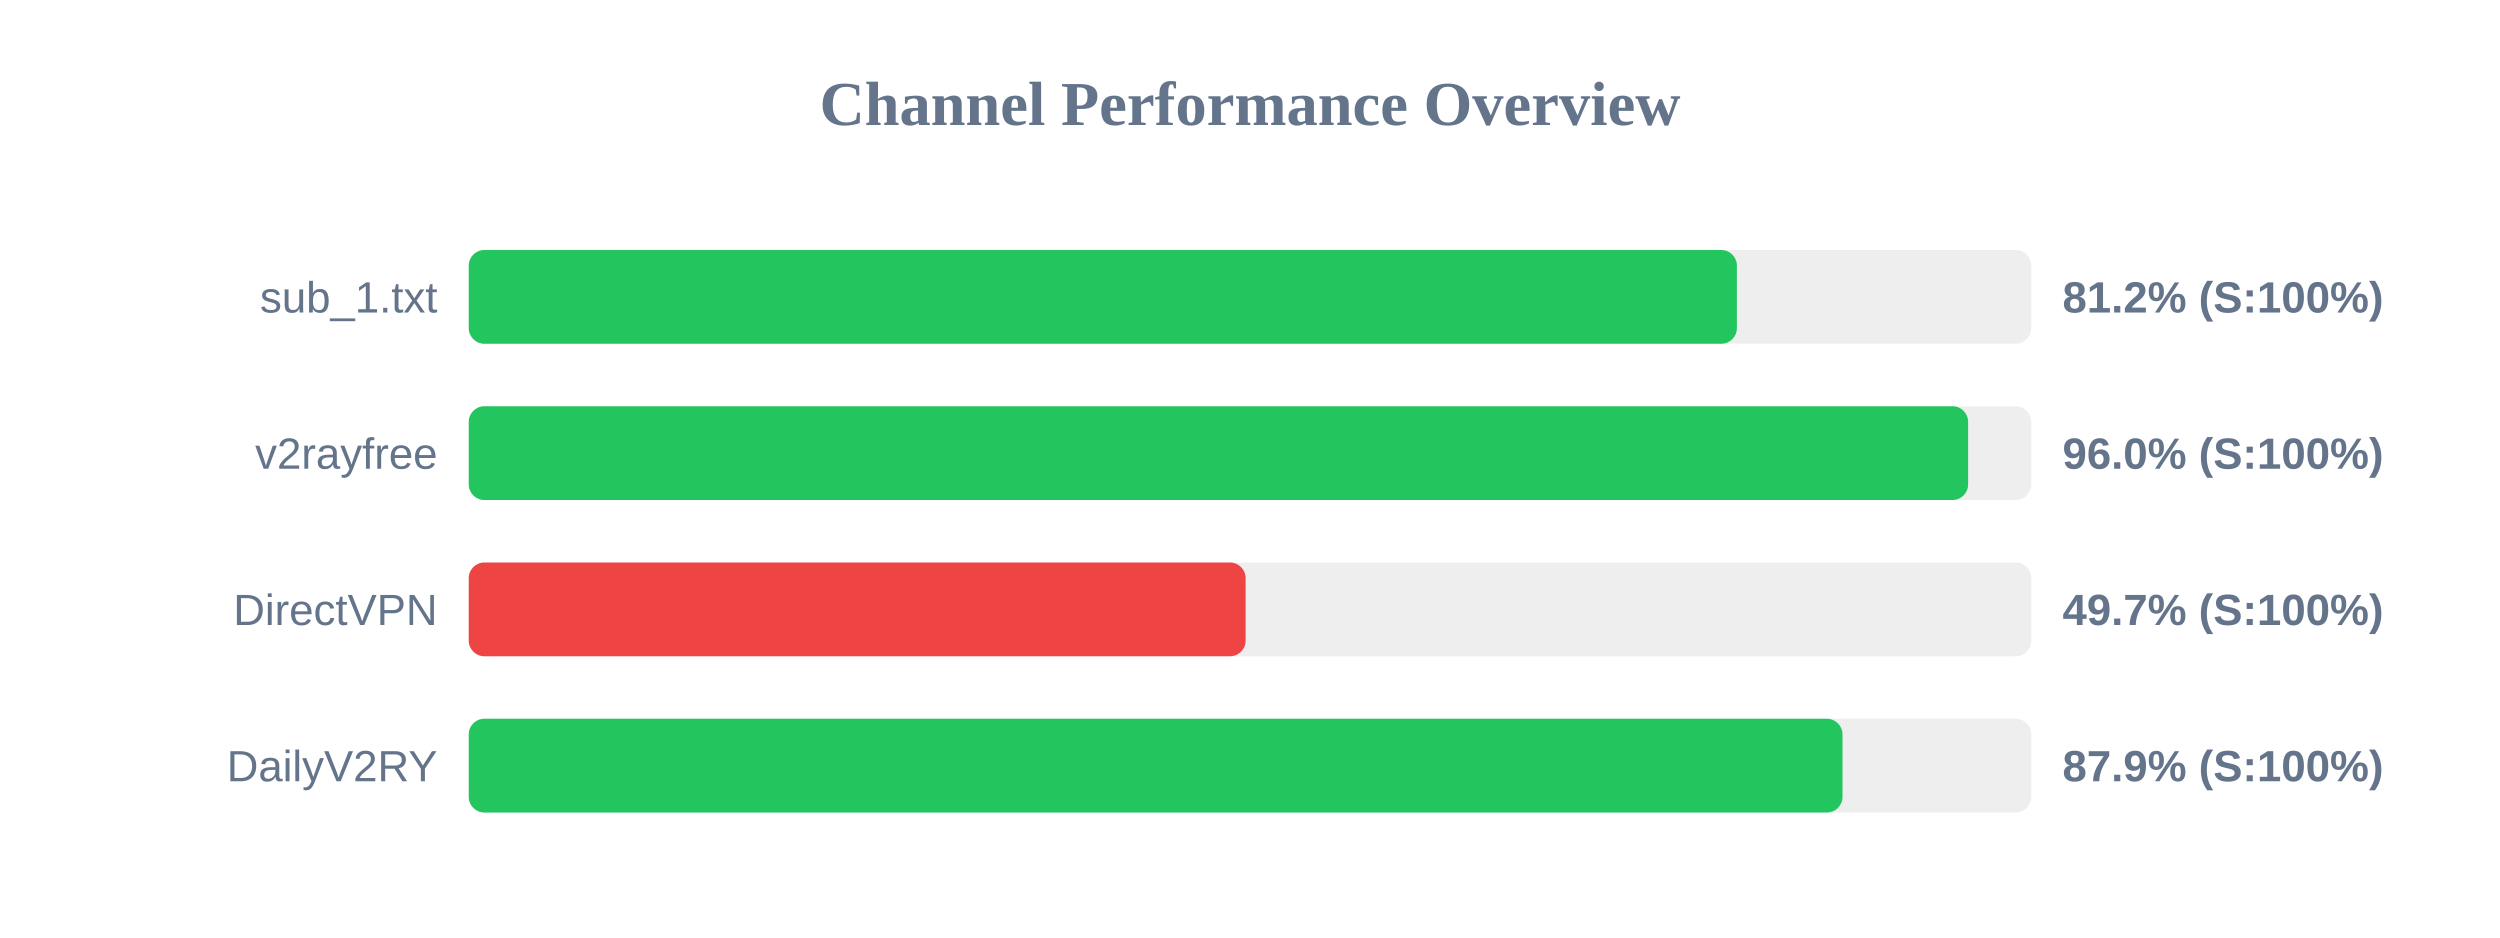
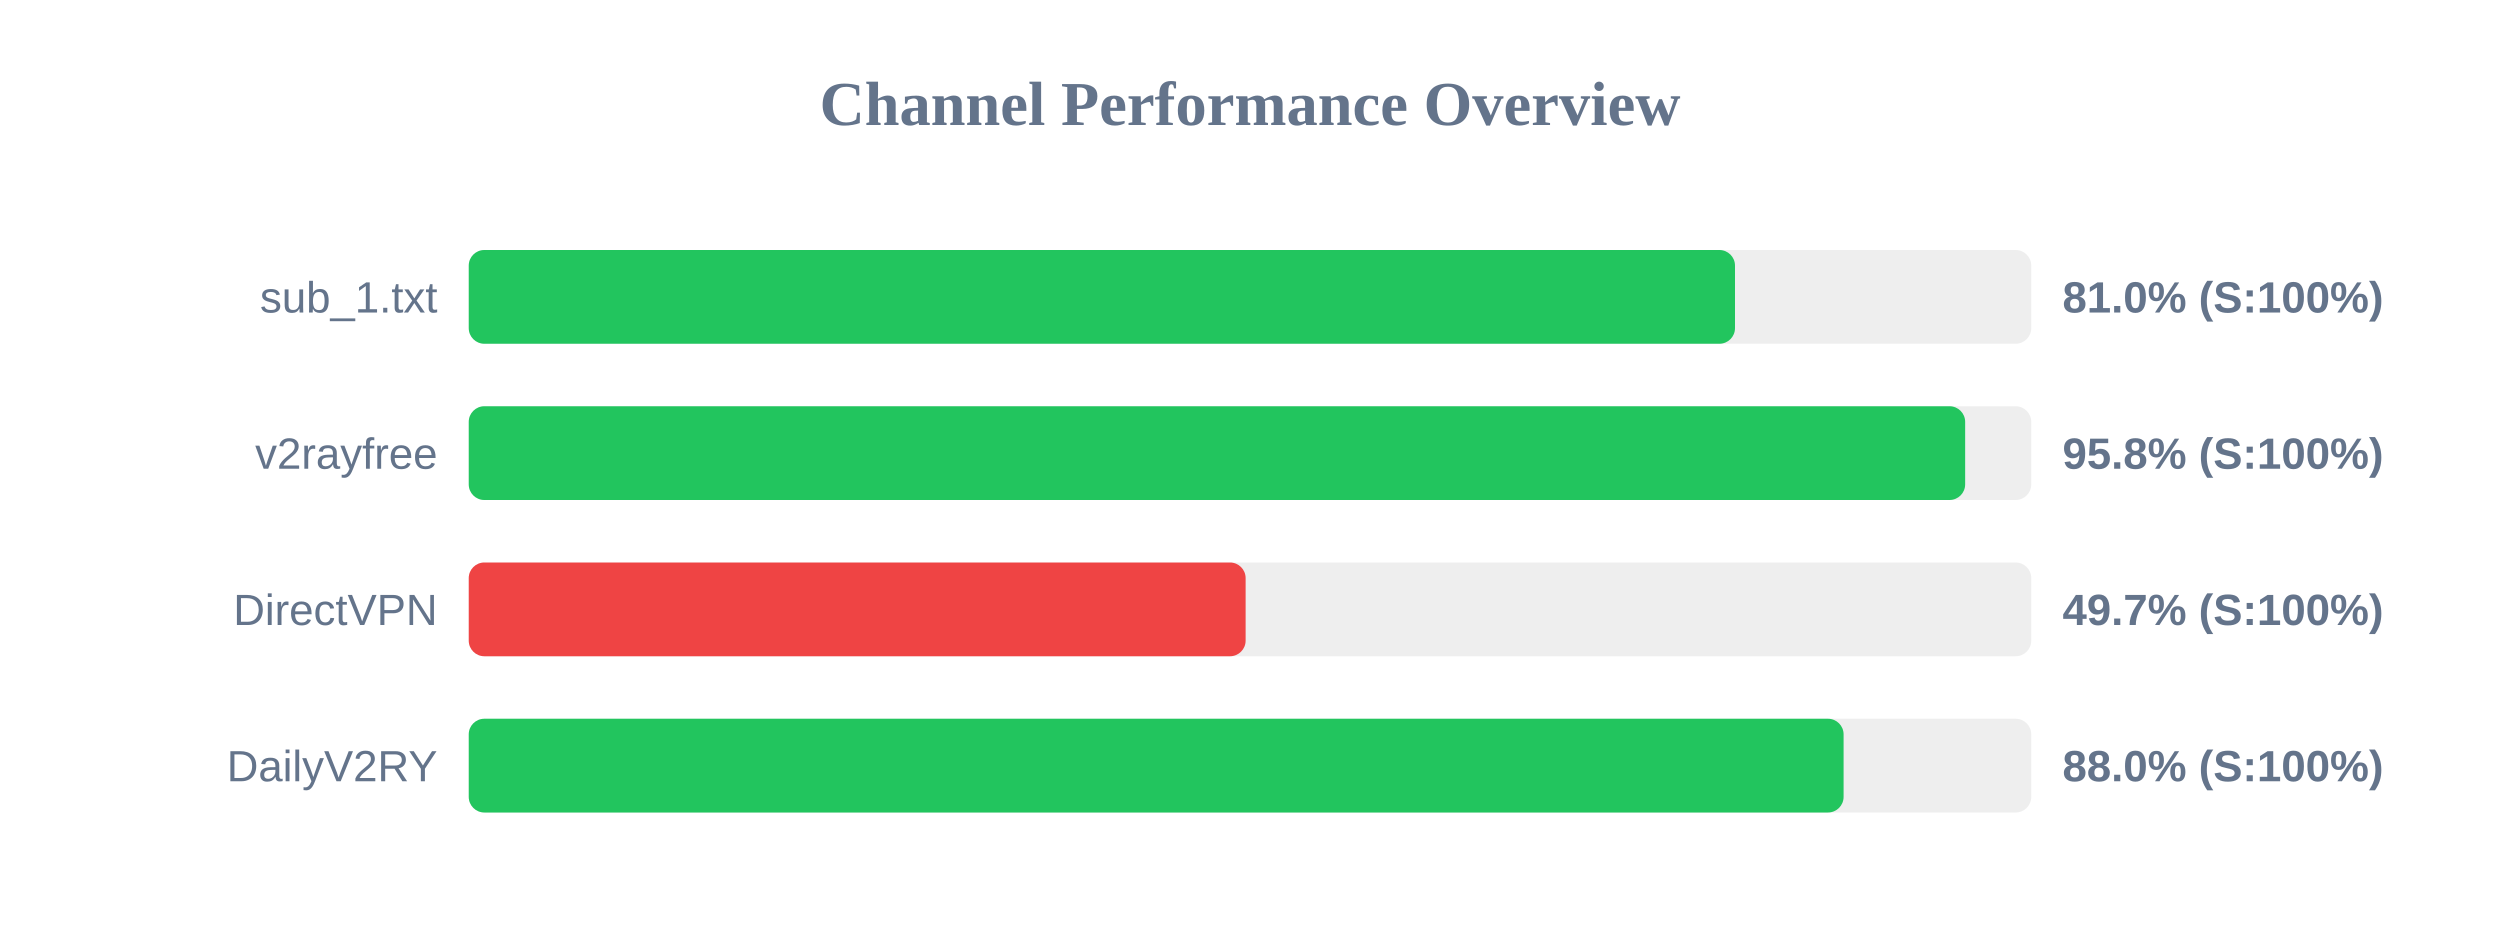
<svg xmlns="http://www.w3.org/2000/svg" width="800" height="300" version="1.1">
  <style>
        .row { font: 14px Arial; fill: #64748b; }
        .score { font: bold 14px Arial; fill: #64748b; }
    </style>
  <text x="400" y="40" text-anchor="middle" font-size="20px" font-weight="bold" fill="#64748b">Channel Performance Overview</text>
  <rect x="150" y="80" width="500" height="30" fill="#eee" rx="5" />
-   <rect x="150" y="80" width="405.8" height="30" fill="#22c55e" rx="5" />
+   <rect x="150" y="80" width="405.2" height="30" fill="#22c55e" rx="5" />
  <text x="140" y="100" text-anchor="end" class="row">sub_1.txt</text>
-   <text x="660" y="100" text-anchor="start" class="score">81.2% (S:100%)</text>
+   <text x="660" y="100" text-anchor="start" class="score">81.0% (S:100%)</text>
  <rect x="150" y="130" width="500" height="30" fill="#eee" rx="5" />
-   <rect x="150" y="130" width="479.8" height="30" fill="#22c55e" rx="5" />
+   <rect x="150" y="130" width="478.85" height="30" fill="#22c55e" rx="5" />
  <text x="140" y="150" text-anchor="end" class="row">v2rayfree</text>
-   <text x="660" y="150" text-anchor="start" class="score">96.0% (S:100%)</text>
+   <text x="660" y="150" text-anchor="start" class="score">95.8% (S:100%)</text>
  <rect x="150" y="180" width="500" height="30" fill="#eee" rx="5" />
  <rect x="150" y="180" width="248.6" height="30" fill="#ef4444" rx="5" />
  <text x="140" y="200" text-anchor="end" class="row">DirectVPN</text>
  <text x="660" y="200" text-anchor="start" class="score">49.7% (S:100%)</text>
  <rect x="150" y="230" width="500" height="30" fill="#eee" rx="5" />
-   <rect x="150" y="230" width="439.6" height="30" fill="#22c55e" rx="5" />
+   <rect x="150" y="230" width="439.95" height="30" fill="#22c55e" rx="5" />
  <text x="140" y="250" text-anchor="end" class="row">DailyV2RY</text>
-   <text x="660" y="250" text-anchor="start" class="score">87.9% (S:100%)</text>
+   <text x="660" y="250" text-anchor="start" class="score">88.0% (S:100%)</text>
</svg>
